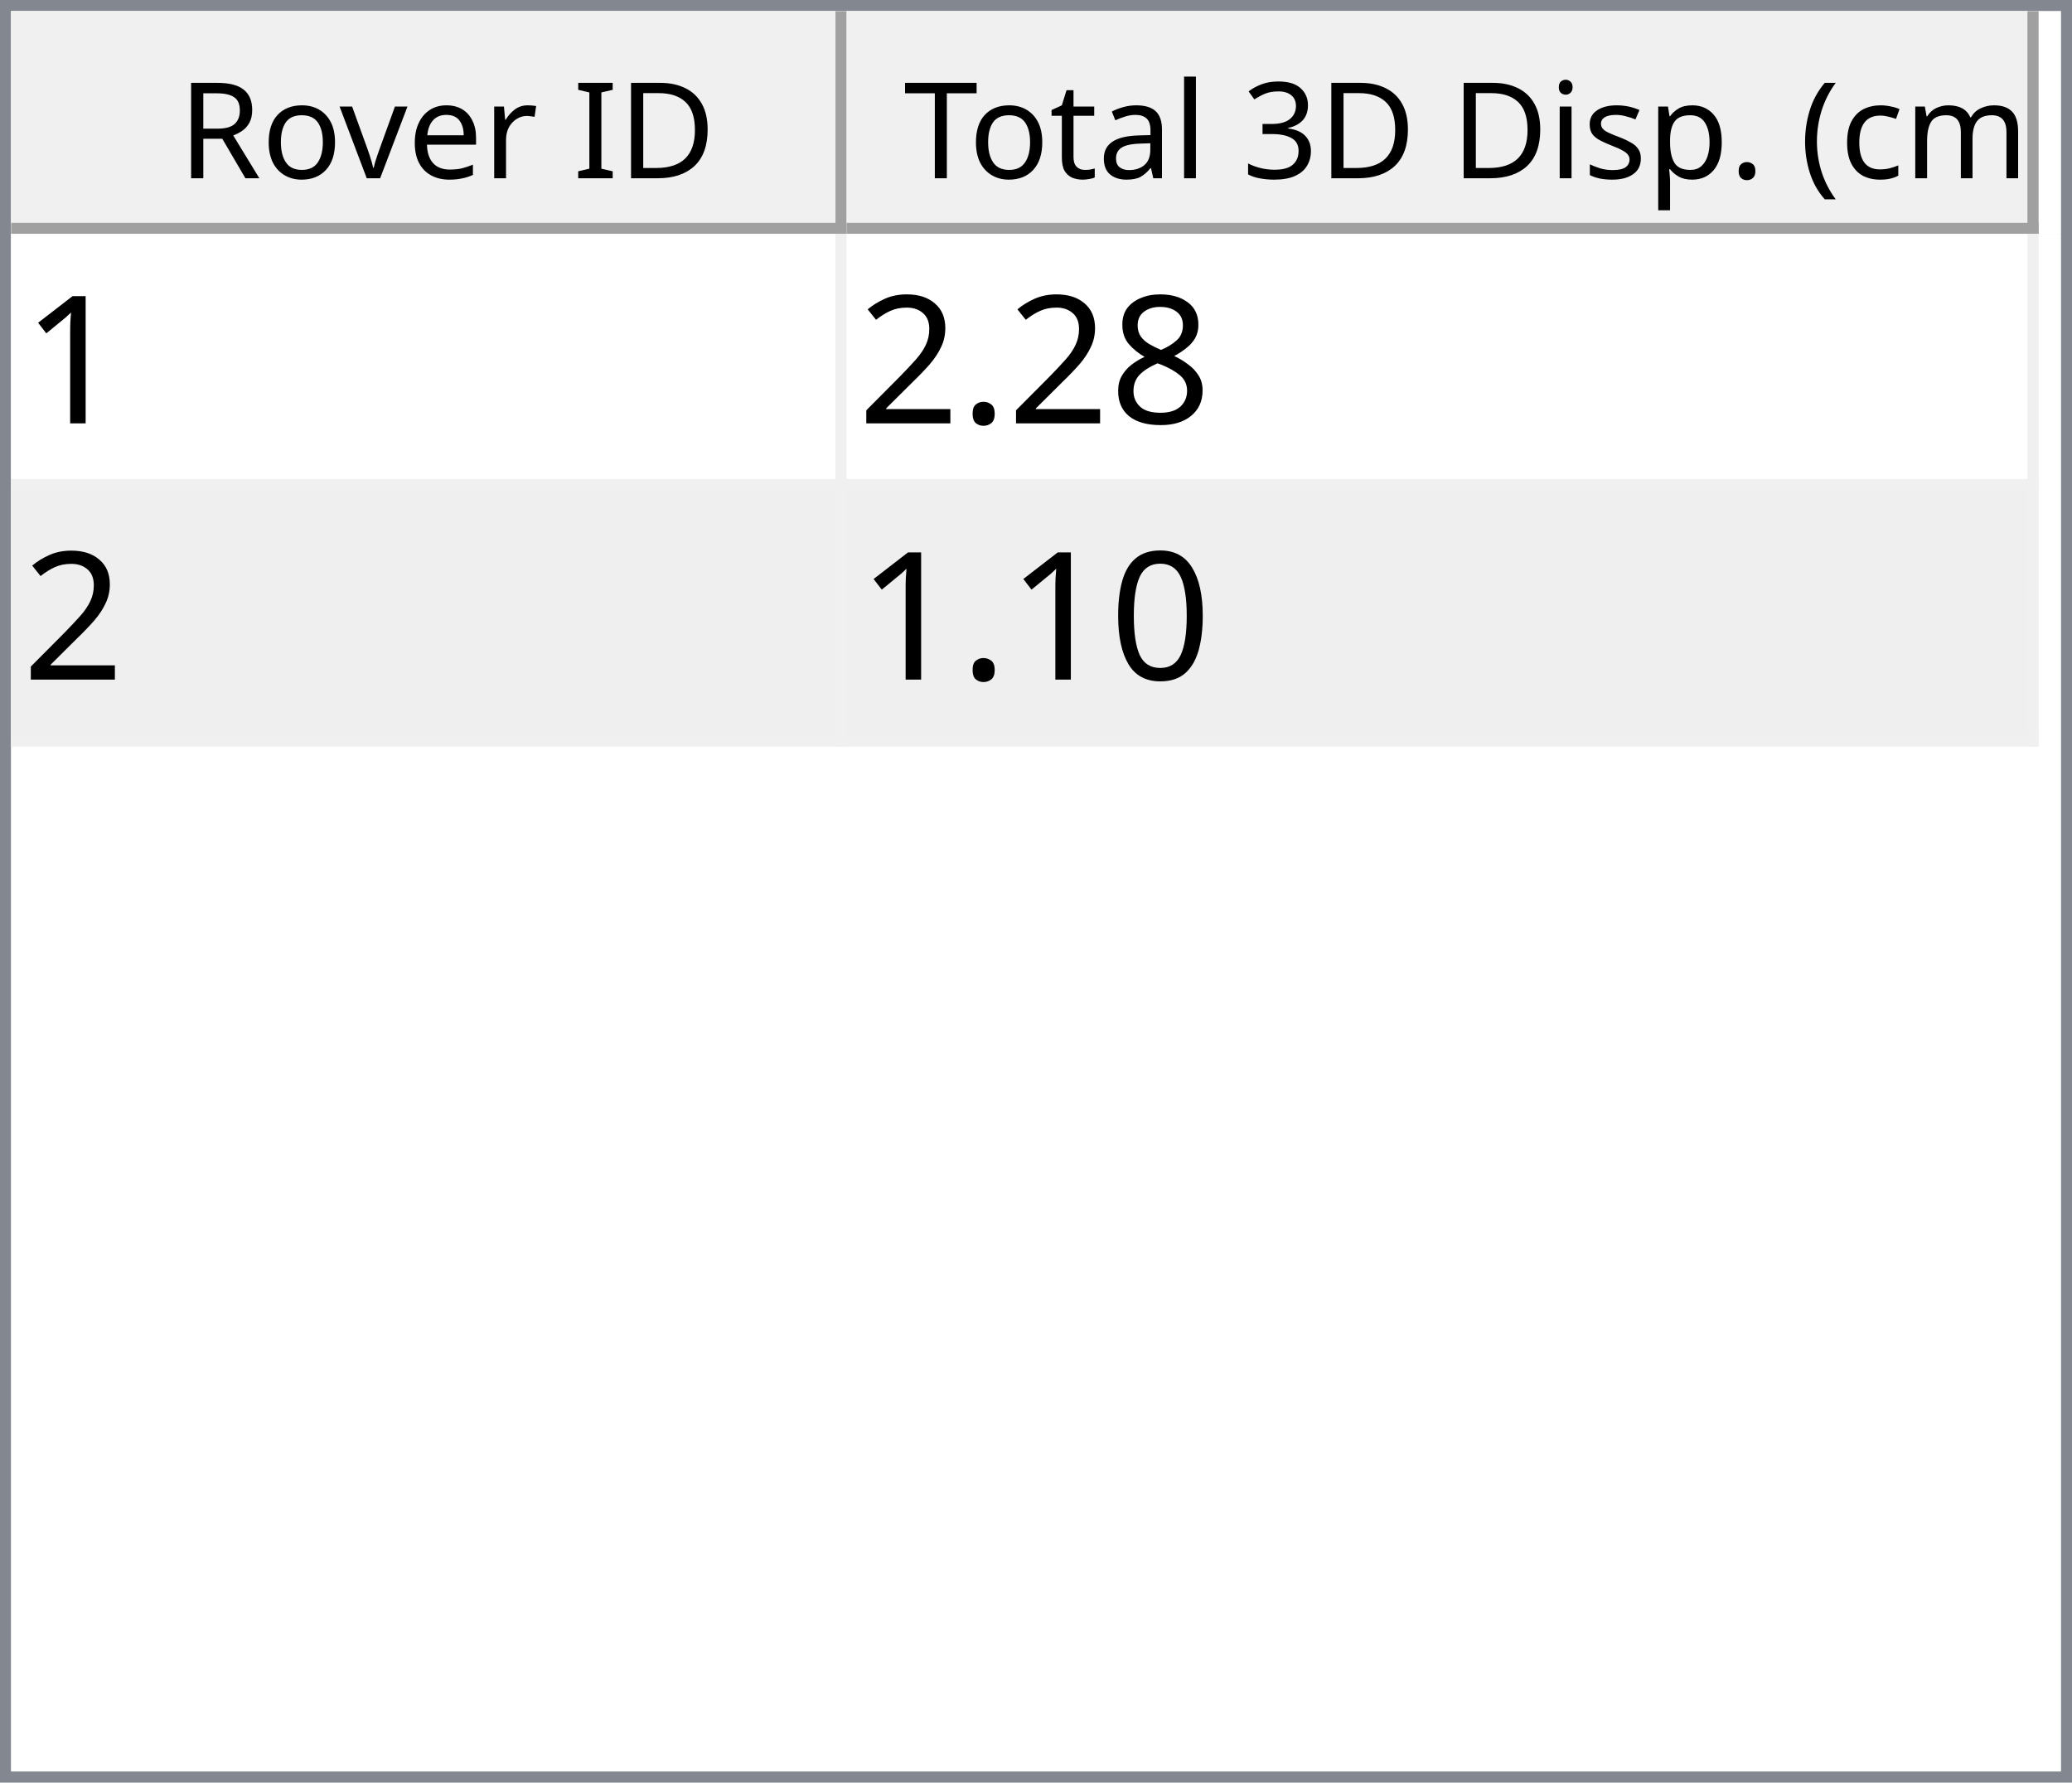
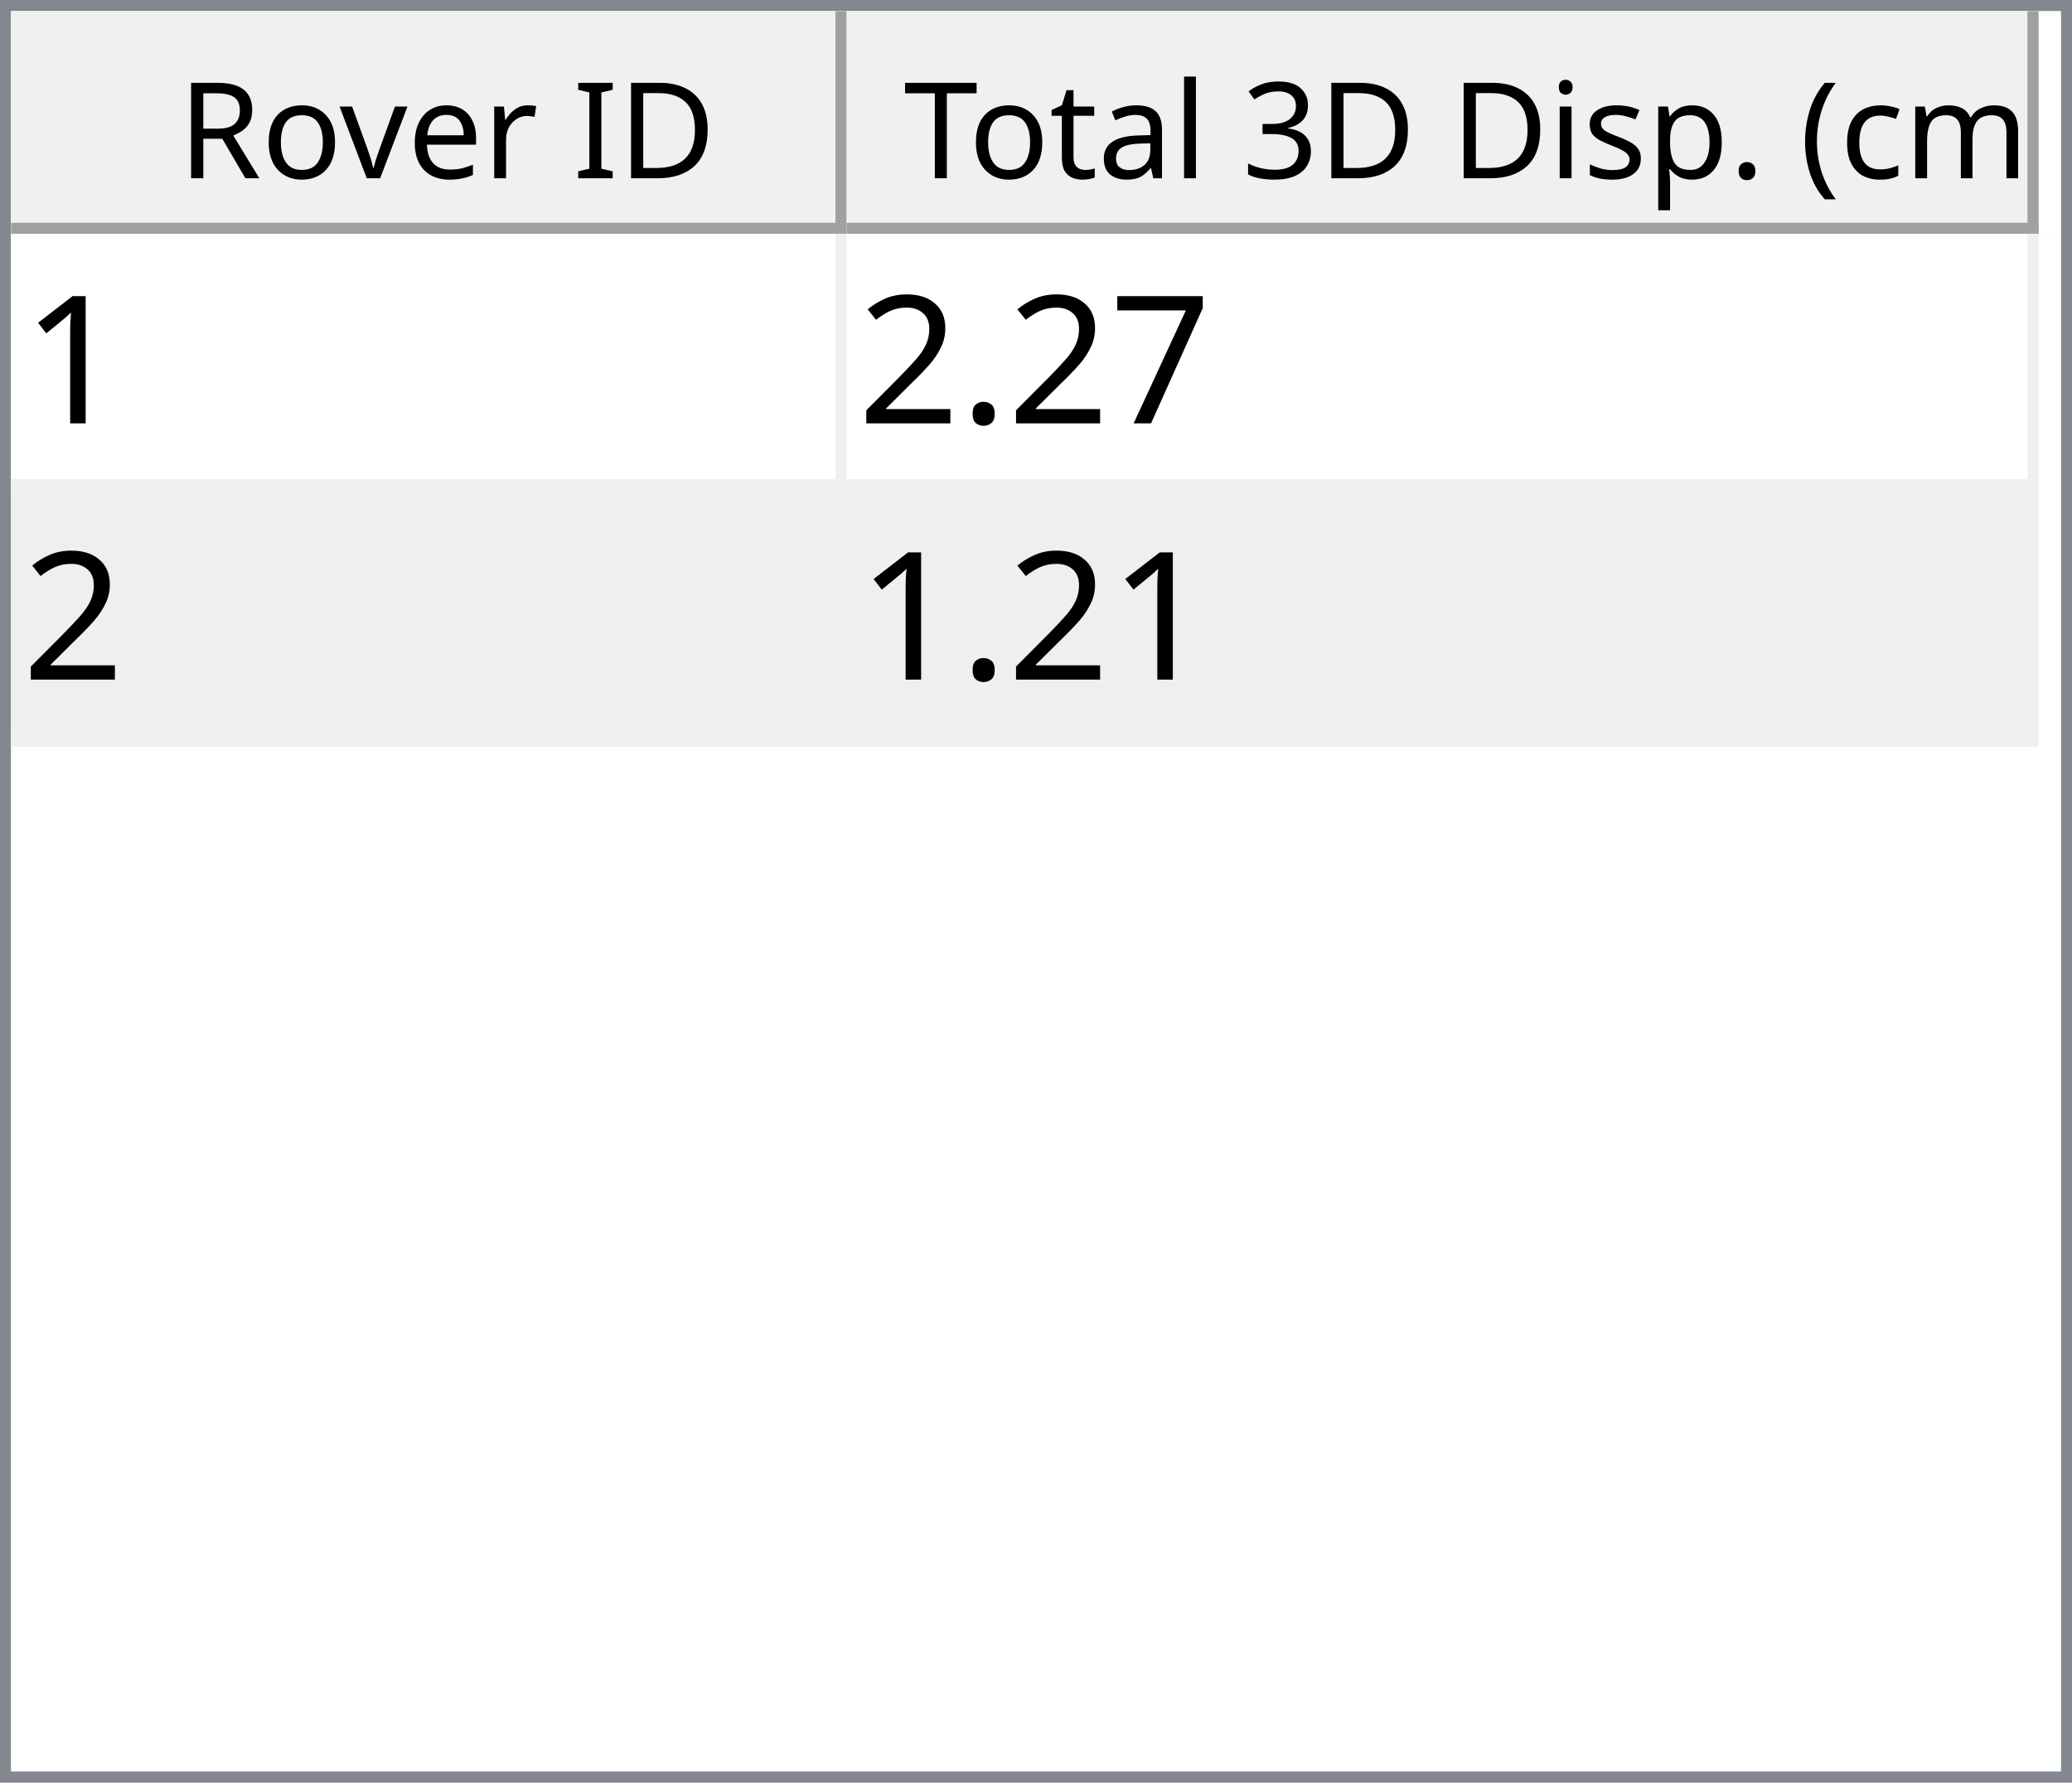
<svg xmlns="http://www.w3.org/2000/svg" style="fill-opacity:1; color-rendering:auto; color-interpolation:auto; text-rendering:auto; stroke:black; stroke-linecap:square; stroke-miterlimit:10; shape-rendering:auto; stroke-opacity:1; fill:black; stroke-dasharray:none; font-weight:normal; stroke-width:1; font-family:'Dialog'; font-style:normal; stroke-linejoin:miter; font-size:12px; stroke-dashoffset:0; image-rendering:auto;" width="186" height="160">
  <defs id="genericDefs" />
  <g>
    <defs id="defs1">
      <clipPath clipPathUnits="userSpaceOnUse" id="clipPath1">
        <path d="M0 0 L186 0 L186 160 L0 160 L0 0 Z" />
      </clipPath>
      <clipPath clipPathUnits="userSpaceOnUse" id="clipPath2">
        <path d="M0 0 L0 160 L186 160 L186 0 Z" />
      </clipPath>
      <clipPath clipPathUnits="userSpaceOnUse" id="clipPath3">
        <path d="M0 0 L0 20 L184 20 L184 0 Z" />
      </clipPath>
      <clipPath clipPathUnits="userSpaceOnUse" id="clipPath4">
        <path d="M0 0 L0 20 L75 20 L75 0 Z" />
      </clipPath>
      <clipPath clipPathUnits="userSpaceOnUse" id="clipPath5">
        <path d="M1 1 L1 19 L74 19 L74 1 Z" />
      </clipPath>
      <clipPath clipPathUnits="userSpaceOnUse" id="clipPath6">
        <path d="M0 0 L0 18 L73 18 L73 0 Z" />
      </clipPath>
      <clipPath clipPathUnits="userSpaceOnUse" id="clipPath7">
        <path d="M-0.5 -0.5 L-0.5 19.5 L74.5 19.5 L74.5 -0.5 Z" />
      </clipPath>
      <clipPath clipPathUnits="userSpaceOnUse" id="clipPath8">
        <path d="M0 0 L0 20 L107 20 L107 0 Z" />
      </clipPath>
      <clipPath clipPathUnits="userSpaceOnUse" id="clipPath9">
        <path d="M1 1 L1 19 L106 19 L106 1 Z" />
      </clipPath>
      <clipPath clipPathUnits="userSpaceOnUse" id="clipPath10">
        <path d="M0 0 L0 18 L105 18 L105 0 Z" />
      </clipPath>
      <clipPath clipPathUnits="userSpaceOnUse" id="clipPath11">
        <path d="M-0.5 -0.5 L-0.5 19.5 L106.5 19.5 L106.5 -0.5 Z" />
      </clipPath>
      <clipPath clipPathUnits="userSpaceOnUse" id="clipPath12">
        <path d="M0 0 L0 138 L184 138 L184 0 Z" />
      </clipPath>
      <clipPath clipPathUnits="userSpaceOnUse" id="clipPath13">
        <path d="M0 0 L0 46 L182 46 L182 0 Z" />
      </clipPath>
      <clipPath clipPathUnits="userSpaceOnUse" id="clipPath14">
        <path d="M-0.5 -0.5 L-0.5 45.5 L181.5 45.5 L181.5 -0.5 Z" />
      </clipPath>
      <clipPath clipPathUnits="userSpaceOnUse" id="clipPath15">
        <path d="M0 0 L0 22 L74 22 L74 0 Z" />
      </clipPath>
      <clipPath clipPathUnits="userSpaceOnUse" id="clipPath16">
        <path d="M0 0 L0 22 L106 22 L106 0 Z" />
      </clipPath>
      <font horiz-adv-x="64.551" id="font1">
        <font-face ascent="107.91" descent="25.098" units-per-em="100" style="font-style:normal; font-family:Segoe UI; font-weight:normal;" />
        <missing-glyph horiz-adv-x="64.551" d="M8.109 0 L8.109 68.266 L56.453 68.266 L56.453 0 L8.109 0 ZM15.328 7.234 L49.219 7.234 L49.219 61.031 L15.328 61.031 L15.328 7.234 Z" />
        <glyph unicode="D" horiz-adv-x="70.117" d="M9.188 0 L9.188 70.016 L28.516 70.016 Q65.531 70.016 65.531 35.891 Q65.531 19.672 55.25 9.836 Q44.969 0 27.734 0 L9.188 0 ZM17.391 62.594 L17.391 7.422 L27.828 7.422 Q41.609 7.422 49.273 14.797 Q56.938 22.172 56.938 35.688 Q56.938 62.594 28.328 62.594 L17.391 62.594 Z" />
        <glyph unicode="I" horiz-adv-x="26.611" d="M17.391 0 L9.188 0 L9.188 70.016 L17.391 70.016 L17.391 0 Z" />
        <glyph unicode=" " horiz-adv-x="27.393" d="" />
        <glyph unicode="r" horiz-adv-x="34.766" d="M34.188 41.891 Q32.078 43.5 28.125 43.5 Q23 43.5 19.555 38.672 Q16.109 33.844 16.109 25.484 L16.109 0 L8.109 0 L8.109 50 L16.109 50 L16.109 39.703 L16.312 39.703 Q18.016 44.969 21.531 47.922 Q25.047 50.875 29.391 50.875 Q32.516 50.875 34.188 50.203 L34.188 41.891 Z" />
        <glyph unicode="e" horiz-adv-x="52.295" d="M48.297 23 L12.984 23 Q13.188 14.656 17.484 10.109 Q21.781 5.562 29.297 5.562 Q37.75 5.562 44.828 11.141 L44.828 3.609 Q38.234 -1.172 27.391 -1.172 Q16.797 -1.172 10.742 5.641 Q4.688 12.453 4.688 24.812 Q4.688 36.469 11.305 43.82 Q17.922 51.172 27.734 51.172 Q37.547 51.172 42.922 44.828 Q48.297 38.484 48.297 27.203 L48.297 23 ZM40.094 29.781 Q40.047 36.719 36.75 40.578 Q33.453 44.438 27.594 44.438 Q21.922 44.438 17.969 40.383 Q14.016 36.328 13.094 29.781 L40.094 29.781 Z" />
        <glyph unicode="v" horiz-adv-x="47.9" d="M47.406 50 L27.484 0 L19.625 0 L0.688 50 L9.469 50 L22.172 13.672 Q23.578 9.672 23.922 6.688 L24.125 6.688 Q24.609 10.453 25.688 13.484 L38.969 50 L47.406 50 Z" />
        <glyph unicode="o" horiz-adv-x="58.594" d="M29 -1.172 Q17.922 -1.172 11.305 5.836 Q4.688 12.844 4.688 24.422 Q4.688 37.016 11.57 44.094 Q18.453 51.172 30.172 51.172 Q41.359 51.172 47.633 44.289 Q53.906 37.406 53.906 25.203 Q53.906 13.234 47.141 6.031 Q40.375 -1.172 29 -1.172 ZM29.594 44.438 Q21.875 44.438 17.383 39.188 Q12.891 33.938 12.891 24.703 Q12.891 15.828 17.43 10.695 Q21.969 5.562 29.594 5.562 Q37.359 5.562 41.531 10.594 Q45.703 15.625 45.703 24.906 Q45.703 34.281 41.531 39.359 Q37.359 44.438 29.594 44.438 Z" />
        <glyph unicode="R" horiz-adv-x="59.814" d="M59.375 0 L49.609 0 L37.891 19.625 Q36.281 22.359 34.766 24.289 Q33.25 26.219 31.664 27.438 Q30.078 28.656 28.25 29.219 Q26.422 29.781 24.125 29.781 L17.391 29.781 L17.391 0 L9.188 0 L9.188 70.016 L30.078 70.016 Q34.672 70.016 38.555 68.867 Q42.438 67.719 45.289 65.375 Q48.141 63.031 49.758 59.547 Q51.375 56.062 51.375 51.375 Q51.375 47.703 50.273 44.656 Q49.172 41.609 47.148 39.211 Q45.125 36.812 42.266 35.133 Q39.406 33.453 35.844 32.516 L35.844 32.328 Q37.594 31.547 38.891 30.547 Q40.188 29.547 41.359 28.18 Q42.531 26.812 43.68 25.078 Q44.828 23.344 46.234 21.047 L59.375 0 ZM17.391 62.594 L17.391 37.203 L28.516 37.203 Q31.594 37.203 34.203 38.133 Q36.812 39.062 38.719 40.797 Q40.625 42.531 41.703 45.047 Q42.781 47.562 42.781 50.688 Q42.781 56.297 39.141 59.445 Q35.5 62.594 28.609 62.594 L17.391 62.594 Z" />
        <glyph unicode=")" horiz-adv-x="30.176" d="M8.297 -15.922 L1.172 -15.922 Q16.406 2.344 16.406 26.812 Q16.406 51.469 1.078 70.016 L8.297 70.016 Q23.531 52.156 23.531 26.703 Q23.531 1.375 8.297 -15.922 Z" />
        <glyph unicode="m" horiz-adv-x="86.133" d="M79.109 0 L71.094 0 L71.094 28.719 Q71.094 37.016 68.531 40.727 Q65.969 44.438 59.906 44.438 Q54.781 44.438 51.195 39.75 Q47.609 35.062 47.609 28.516 L47.609 0 L39.594 0 L39.594 29.688 Q39.594 44.438 28.219 44.438 Q22.953 44.438 19.531 40.016 Q16.109 35.594 16.109 28.516 L16.109 0 L8.109 0 L8.109 50 L16.109 50 L16.109 42.094 L16.312 42.094 Q21.625 51.172 31.844 51.172 Q36.969 51.172 40.773 48.312 Q44.578 45.453 46 40.828 Q51.562 51.172 62.594 51.172 Q79.109 51.172 79.109 30.812 L79.109 0 Z" />
        <glyph unicode="c" horiz-adv-x="46.191" d="M42.188 2.297 Q36.422 -1.172 28.516 -1.172 Q17.828 -1.172 11.258 5.789 Q4.688 12.75 4.688 23.828 Q4.688 36.188 11.766 43.68 Q18.844 51.172 30.672 51.172 Q37.25 51.172 42.281 48.734 L42.281 40.531 Q36.719 44.438 30.375 44.438 Q22.703 44.438 17.797 38.945 Q12.891 33.453 12.891 24.516 Q12.891 15.719 17.508 10.641 Q22.125 5.562 29.891 5.562 Q36.422 5.562 42.188 9.906 L42.188 2.297 Z" />
        <glyph unicode="(" horiz-adv-x="30.176" d="M29.109 -15.922 L21.969 -15.922 Q6.844 1.375 6.844 26.703 Q6.844 52.156 21.969 70.016 L29.203 70.016 Q13.875 51.469 13.875 26.812 Q13.875 2.344 29.109 -15.922 Z" />
        <glyph unicode="." horiz-adv-x="21.68" d="M10.891 -1.078 Q8.641 -1.078 7.055 0.539 Q5.469 2.156 5.469 4.391 Q5.469 6.641 7.055 8.273 Q8.641 9.906 10.891 9.906 Q13.188 9.906 14.797 8.273 Q16.406 6.641 16.406 4.391 Q16.406 2.156 14.797 0.539 Q13.188 -1.078 10.891 -1.078 Z" />
        <glyph unicode="p" horiz-adv-x="58.789" d="M16.312 7.234 L16.109 7.234 L16.109 -23 L8.109 -23 L8.109 50 L16.109 50 L16.109 41.219 L16.312 41.219 Q22.219 51.172 33.594 51.172 Q43.266 51.172 48.688 44.461 Q54.109 37.75 54.109 26.469 Q54.109 13.922 48 6.375 Q41.891 -1.172 31.297 -1.172 Q21.578 -1.172 16.312 7.234 ZM16.109 27.391 L16.109 20.406 Q16.109 14.203 20.141 9.883 Q24.172 5.562 30.375 5.562 Q37.641 5.562 41.773 11.133 Q45.906 16.703 45.906 26.609 Q45.906 34.969 42.047 39.703 Q38.188 44.438 31.594 44.438 Q24.609 44.438 20.359 39.578 Q16.109 34.719 16.109 27.391 Z" />
        <glyph unicode="s" horiz-adv-x="42.432" d="M5.078 1.812 L5.078 10.406 Q11.625 5.562 19.484 5.562 Q30.031 5.562 30.031 12.594 Q30.031 14.594 29.125 15.992 Q28.219 17.391 26.68 18.461 Q25.141 19.531 23.07 20.383 Q21 21.234 18.609 22.172 Q15.281 23.484 12.766 24.828 Q10.25 26.172 8.57 27.859 Q6.891 29.547 6.031 31.695 Q5.172 33.844 5.172 36.719 Q5.172 40.234 6.789 42.945 Q8.406 45.656 11.086 47.484 Q13.766 49.312 17.211 50.242 Q20.656 51.172 24.312 51.172 Q30.812 51.172 35.938 48.922 L35.938 40.828 Q30.422 44.438 23.25 44.438 Q21 44.438 19.195 43.922 Q17.391 43.406 16.094 42.477 Q14.797 41.547 14.086 40.258 Q13.375 38.969 13.375 37.406 Q13.375 35.453 14.086 34.133 Q14.797 32.812 16.164 31.789 Q17.531 30.766 19.484 29.938 Q21.438 29.109 23.922 28.125 Q27.25 26.859 29.883 25.516 Q32.516 24.172 34.375 22.484 Q36.234 20.797 37.234 18.602 Q38.234 16.406 38.234 13.375 Q38.234 9.672 36.602 6.938 Q34.969 4.203 32.234 2.398 Q29.5 0.594 25.93 -0.289 Q22.359 -1.172 18.453 -1.172 Q10.75 -1.172 5.078 1.812 Z" />
        <glyph unicode="i" horiz-adv-x="24.219" d="M12.203 62.703 Q10.062 62.703 8.547 64.164 Q7.031 65.625 7.031 67.875 Q7.031 70.125 8.547 71.609 Q10.062 73.094 12.203 73.094 Q14.406 73.094 15.945 71.609 Q17.484 70.125 17.484 67.875 Q17.484 65.719 15.945 64.211 Q14.406 62.703 12.203 62.703 ZM16.109 0 L8.109 0 L8.109 50 L16.109 50 L16.109 0 Z" />
        <glyph unicode="3" horiz-adv-x="53.906" d="M46.531 19.828 Q46.531 15.094 44.75 11.211 Q42.969 7.328 39.719 4.57 Q36.469 1.812 31.93 0.297 Q27.391 -1.219 21.922 -1.219 Q11.922 -1.219 6 2.594 L6 11.188 Q13.094 5.609 22.219 5.609 Q25.875 5.609 28.828 6.539 Q31.781 7.469 33.906 9.227 Q36.031 10.984 37.18 13.477 Q38.328 15.969 38.328 19.094 Q38.328 32.812 18.797 32.812 L12.984 32.812 L12.984 39.594 L18.5 39.594 Q35.797 39.594 35.797 52.484 Q35.797 64.406 22.609 64.406 Q15.188 64.406 8.688 59.422 L8.688 67.188 Q15.375 71.188 24.609 71.188 Q29 71.188 32.57 69.969 Q36.141 68.75 38.68 66.555 Q41.219 64.359 42.609 61.281 Q44 58.203 44 54.5 Q44 40.672 30.031 36.719 L30.031 36.531 Q33.594 36.141 36.625 34.797 Q39.656 33.453 41.852 31.305 Q44.047 29.156 45.289 26.25 Q46.531 23.344 46.531 19.828 Z" />
        <glyph unicode="l" horiz-adv-x="24.219" d="M16.109 0 L8.109 0 L8.109 74.031 L16.109 74.031 L16.109 0 Z" />
        <glyph unicode="a" horiz-adv-x="50.879" d="M43.891 0 L35.891 0 L35.891 7.812 L35.688 7.812 Q30.469 -1.172 20.312 -1.172 Q12.844 -1.172 8.617 2.781 Q4.391 6.734 4.391 13.281 Q4.391 27.297 20.906 29.594 L35.891 31.688 Q35.891 44.438 25.594 44.438 Q16.547 44.438 9.281 38.281 L9.281 46.484 Q16.656 51.172 26.266 51.172 Q43.891 51.172 43.891 32.516 L43.891 0 ZM35.891 25.297 L23.828 23.641 Q18.266 22.859 15.43 20.875 Q12.594 18.891 12.594 13.875 Q12.594 10.203 15.211 7.883 Q17.828 5.562 22.172 5.562 Q28.125 5.562 32.008 9.742 Q35.891 13.922 35.891 20.312 L35.891 25.297 Z" />
        <glyph unicode="t" horiz-adv-x="33.887" d="M31.297 0.484 Q28.469 -1.078 23.828 -1.078 Q10.688 -1.078 10.688 13.578 L10.688 43.172 L2.094 43.172 L2.094 50 L10.688 50 L10.688 62.203 L18.703 64.797 L18.703 50 L31.297 50 L31.297 43.172 L18.703 43.172 L18.703 14.984 Q18.703 9.969 20.414 7.82 Q22.125 5.672 26.078 5.672 Q29.109 5.672 31.297 7.328 L31.297 0.484 Z" />
        <glyph unicode="T" horiz-adv-x="52.393" d="M50.594 62.594 L30.375 62.594 L30.375 0 L22.172 0 L22.172 62.594 L2 62.594 L2 70.016 L50.594 70.016 L50.594 62.594 Z" />
      </font>
      <font horiz-adv-x="75.0" id="font2">
        <font-face ascent="100.537" descent="21.973" units-per-em="100" style="font-style:normal; font-family:sans-serif; font-weight:normal;" />
        <missing-glyph horiz-adv-x="75.0" d="M12.5 0 L12.5 62.5 L62.5 62.5 L62.5 0 L12.5 0 ZM14.062 1.562 L60.938 1.562 L60.938 60.938 L14.062 60.938 L14.062 1.562 Z" />
        <glyph unicode="1" horiz-adv-x="55.615" d="M37.25 0 L28.469 0 L28.469 56 Q25.297 52.984 20.141 49.953 Q14.984 46.922 10.891 45.406 L10.891 53.906 Q18.266 57.375 23.781 62.305 Q29.297 67.234 31.594 71.875 L37.25 71.875 L37.25 0 Z" />
-         <glyph unicode="8" horiz-adv-x="55.615" d="M17.672 38.812 Q12.203 40.828 9.57 44.539 Q6.938 48.25 6.938 53.422 Q6.938 61.234 12.555 66.555 Q18.172 71.875 27.484 71.875 Q36.859 71.875 42.578 66.43 Q48.297 60.984 48.297 53.172 Q48.297 48.188 45.68 44.508 Q43.062 40.828 37.75 38.812 Q44.344 36.672 47.781 31.883 Q51.219 27.094 51.219 20.453 Q51.219 11.281 44.727 5.031 Q38.234 -1.219 27.641 -1.219 Q17.047 -1.219 10.547 5.055 Q4.047 11.328 4.047 20.703 Q4.047 27.688 7.594 32.398 Q11.141 37.109 17.672 38.812 ZM15.922 53.719 Q15.922 48.641 19.195 45.414 Q22.469 42.188 27.688 42.188 Q32.766 42.188 36.016 45.383 Q39.266 48.578 39.266 53.219 Q39.266 58.062 35.914 61.359 Q32.562 64.656 27.594 64.656 Q22.562 64.656 19.242 61.43 Q15.922 58.203 15.922 53.719 ZM13.094 20.656 Q13.094 16.891 14.875 13.375 Q16.656 9.859 20.172 7.93 Q23.688 6 27.734 6 Q34.031 6 38.133 10.055 Q42.234 14.109 42.234 20.359 Q42.234 26.703 38.016 30.859 Q33.797 35.016 27.438 35.016 Q21.234 35.016 17.164 30.914 Q13.094 26.812 13.094 20.656 Z" />
+         <glyph unicode="7" horiz-adv-x="55.615" d="M4.734 62.203 L4.734 70.656 L51.078 70.656 L51.078 63.812 Q44.234 56.547 37.523 44.484 Q30.812 32.422 27.156 19.672 Q24.516 10.688 23.781 0 L14.75 0 Q14.891 8.453 18.062 20.414 Q21.234 32.375 27.172 43.484 Q33.109 54.594 39.797 62.203 L4.734 62.203 Z" />
        <glyph unicode="." horiz-adv-x="27.783" d="M9.078 0 L9.078 10.016 L19.094 10.016 L19.094 0 L9.078 0 Z" />
        <glyph unicode="2" horiz-adv-x="55.615" d="M50.344 8.453 L50.344 0 L3.031 0 Q2.938 3.172 4.047 6.109 Q5.859 10.938 9.836 15.625 Q13.812 20.312 21.344 26.469 Q33.016 36.031 37.117 41.625 Q41.219 47.219 41.219 52.203 Q41.219 57.422 37.477 61.008 Q33.734 64.594 27.734 64.594 Q21.391 64.594 17.578 60.789 Q13.766 56.984 13.719 50.25 L4.688 51.172 Q5.609 61.281 11.664 66.578 Q17.719 71.875 27.938 71.875 Q38.234 71.875 44.242 66.164 Q50.25 60.453 50.25 52 Q50.25 47.703 48.492 43.555 Q46.734 39.406 42.656 34.812 Q38.578 30.219 29.109 22.219 Q21.188 15.578 18.945 13.211 Q16.703 10.844 15.234 8.453 L50.344 8.453 Z" />
-         <glyph unicode="0" horiz-adv-x="55.615" d="M4.156 35.297 Q4.156 48 6.766 55.742 Q9.375 63.484 14.523 67.68 Q19.672 71.875 27.484 71.875 Q33.25 71.875 37.594 69.555 Q41.938 67.234 44.773 62.867 Q47.609 58.5 49.219 52.227 Q50.828 45.953 50.828 35.297 Q50.828 22.703 48.242 14.969 Q45.656 7.234 40.508 3.008 Q35.359 -1.219 27.484 -1.219 Q17.141 -1.219 11.234 6.203 Q4.156 15.141 4.156 35.297 ZM13.188 35.297 Q13.188 17.672 17.312 11.836 Q21.438 6 27.484 6 Q33.547 6 37.672 11.859 Q41.797 17.719 41.797 35.297 Q41.797 52.984 37.672 58.789 Q33.547 64.594 27.391 64.594 Q21.344 64.594 17.719 59.469 Q13.188 52.938 13.188 35.297 Z" />
      </font>
    </defs>
    <g style="fill:white; stroke:white;">
      <rect x="0" y="0" width="186" style="clip-path:url(#clipPath1); stroke:none;" height="160" />
    </g>
    <g style="fill:white; text-rendering:optimizeSpeed; color-rendering:optimizeSpeed; image-rendering:optimizeSpeed; shape-rendering:crispEdges; stroke:white; color-interpolation:sRGB;">
      <rect x="0" width="186" height="160" y="0" style="stroke:none;" />
      <path style="stroke:none;" d="M0 160 L186 160 L186 0 L0 0 Z" />
    </g>
    <g style="fill:rgb(240,240,240); font-family:'Segoe UI'; stroke:rgb(240,240,240);">
      <rect x="0" y="0" width="186" style="clip-path:url(#clipPath2); stroke:none;" height="160" />
    </g>
    <g style="fill:rgb(130,135,144); font-family:'Segoe UI'; stroke:rgb(130,135,144);">
      <path d="M0 0 L186 0 L186 160 L0 160 L0 0 ZM1 1 L185 1 L185 159 L1 159 L1 1 Z" style="fill-rule:evenodd; clip-path:url(#clipPath2); stroke:none;" />
    </g>
    <g style="fill:white; font-family:'Segoe UI'; stroke:white;" transform="translate(1,1)">
      <rect x="0" y="0" width="184" style="clip-path:url(#clipPath3); stroke:none;" height="20" />
    </g>
    <g style="fill:rgb(240,240,240); font-family:'Segoe UI'; stroke:rgb(240,240,240);" transform="translate(1,1)">
      <rect x="0" y="0" width="75" style="clip-path:url(#clipPath4); stroke:none;" height="20" />
    </g>
    <g style="font-family:'Segoe UI';" transform="translate(2,2)">
      <text x="14" xml:space="preserve" y="14" style="clip-path:url(#clipPath6); stroke:none;">Rover ID</text>
    </g>
    <g style="fill:rgb(160,160,160); font-family:'Segoe UI'; stroke:rgb(160,160,160); stroke-linejoin:bevel;" transform="translate(1.5,1.5)">
      <line x1="74" x2="74" y1="0" style="fill:none; clip-path:url(#clipPath7);" y2="19" />
    </g>
    <g style="fill:rgb(160,160,160); font-family:'Segoe UI'; stroke:rgb(160,160,160); stroke-linejoin:bevel;" transform="matrix(1,0,0,1,1,1) translate(0.5,0.5)">
      <line x1="0" x2="74" y1="19" style="fill:none; clip-path:url(#clipPath7);" y2="19" />
    </g>
    <g style="fill:rgb(240,240,240); font-family:'Segoe UI'; stroke:rgb(240,240,240);" transform="translate(76,1)">
      <rect x="0" y="0" width="107" style="clip-path:url(#clipPath8); stroke:none;" height="20" />
    </g>
    <g style="font-family:'Segoe UI';" transform="translate(77,2)">
      <text x="1" xml:space="preserve" y="14" style="clip-path:url(#clipPath10); stroke:none;"> Total 3D Disp. (cm)</text>
    </g>
    <g style="fill:rgb(160,160,160); font-family:'Segoe UI'; stroke:rgb(160,160,160); stroke-linejoin:bevel;" transform="translate(76.5,1.5)">
      <line x1="106" x2="106" y1="0" style="fill:none; clip-path:url(#clipPath11);" y2="19" />
    </g>
    <g style="fill:rgb(160,160,160); font-family:'Segoe UI'; stroke:rgb(160,160,160); stroke-linejoin:bevel;" transform="matrix(1,0,0,1,76,1) translate(0.5,0.5)">
      <line x1="0" x2="106" y1="19" style="fill:none; clip-path:url(#clipPath11);" y2="19" />
    </g>
    <g style="fill:white; font-family:'Segoe UI'; stroke:white;" transform="translate(1,21)">
      <rect x="0" y="0" width="184" style="clip-path:url(#clipPath12); stroke:none;" height="138" />
    </g>
    <g style="fill:rgb(240,240,240); font-size:16px; font-family:sans-serif; stroke:rgb(240,240,240);" transform="translate(1,21)">
      <rect x="0" y="0" width="182" style="clip-path:url(#clipPath13); stroke:none;" height="46" />
      <line transform="translate(0.5,0.5)" x1="0" x2="181" y1="22" style="clip-path:url(#clipPath14); fill:none; stroke-linejoin:bevel;" y2="22" />
    </g>
    <g transform="matrix(1,0,0,1,1,21) translate(0.5,0.5)" style="fill:rgb(240,240,240); font-size:16px; font-family:sans-serif; stroke:rgb(240,240,240); stroke-linejoin:bevel;">
      <line x1="0" x2="181" y1="45" style="fill:none; clip-path:url(#clipPath14);" y2="45" />
    </g>
    <g transform="matrix(1,0,0,1,1,21) translate(0.5,0.5)" style="fill:rgb(240,240,240); font-size:16px; font-family:sans-serif; stroke:rgb(240,240,240); stroke-linejoin:bevel;">
      <line x1="74" x2="74" y1="0" style="fill:none; clip-path:url(#clipPath14);" y2="45" />
    </g>
    <g transform="matrix(1,0,0,1,1,21) translate(0.5,0.5)" style="fill:rgb(240,240,240); font-size:16px; font-family:sans-serif; stroke:rgb(240,240,240); stroke-linejoin:bevel;">
      <line x1="181" x2="181" y1="0" style="fill:none; clip-path:url(#clipPath14);" y2="45" />
    </g>
    <g style="fill:white; font-size:16px; font-family:sans-serif; stroke:white;" transform="matrix(1,0,0,1,1,21)">
      <rect x="0" y="0" width="74" style="clip-path:url(#clipPath15); stroke:none;" height="22" />
      <text x="1" y="17" style="fill:black; clip-path:url(#clipPath15); stroke:none;" xml:space="preserve">1</text>
    </g>
    <g style="fill:white; font-size:16px; font-family:sans-serif; stroke:white;" transform="matrix(1,0,0,1,1,21) translate(75,0)">
      <rect x="0" y="0" width="106" style="clip-path:url(#clipPath16); stroke:none;" height="22" />
-       <text x="1" y="17" style="fill:black; clip-path:url(#clipPath16); stroke:none;" xml:space="preserve">2.28</text>
+       <text x="1" y="17" style="fill:black; clip-path:url(#clipPath16); stroke:none;" xml:space="preserve">2.27</text>
    </g>
    <g style="fill:rgb(239,239,239); font-size:16px; font-family:sans-serif; stroke:rgb(239,239,239);" transform="matrix(1,0,0,1,1,21) translate(0,23)">
      <rect x="0" y="0" width="74" style="clip-path:url(#clipPath15); stroke:none;" height="22" />
      <text x="1" y="17" style="fill:black; clip-path:url(#clipPath15); stroke:none;" xml:space="preserve">2</text>
    </g>
    <g style="fill:rgb(239,239,239); font-size:16px; font-family:sans-serif; stroke:rgb(239,239,239);" transform="matrix(1,0,0,1,1,21) translate(75,23)">
      <rect x="0" y="0" width="106" style="clip-path:url(#clipPath16); stroke:none;" height="22" />
-       <text x="1" y="17" style="fill:black; clip-path:url(#clipPath16); stroke:none;" xml:space="preserve">1.10</text>
+       <text x="1" y="17" style="fill:black; clip-path:url(#clipPath16); stroke:none;" xml:space="preserve">1.21</text>
    </g>
  </g>
</svg>
